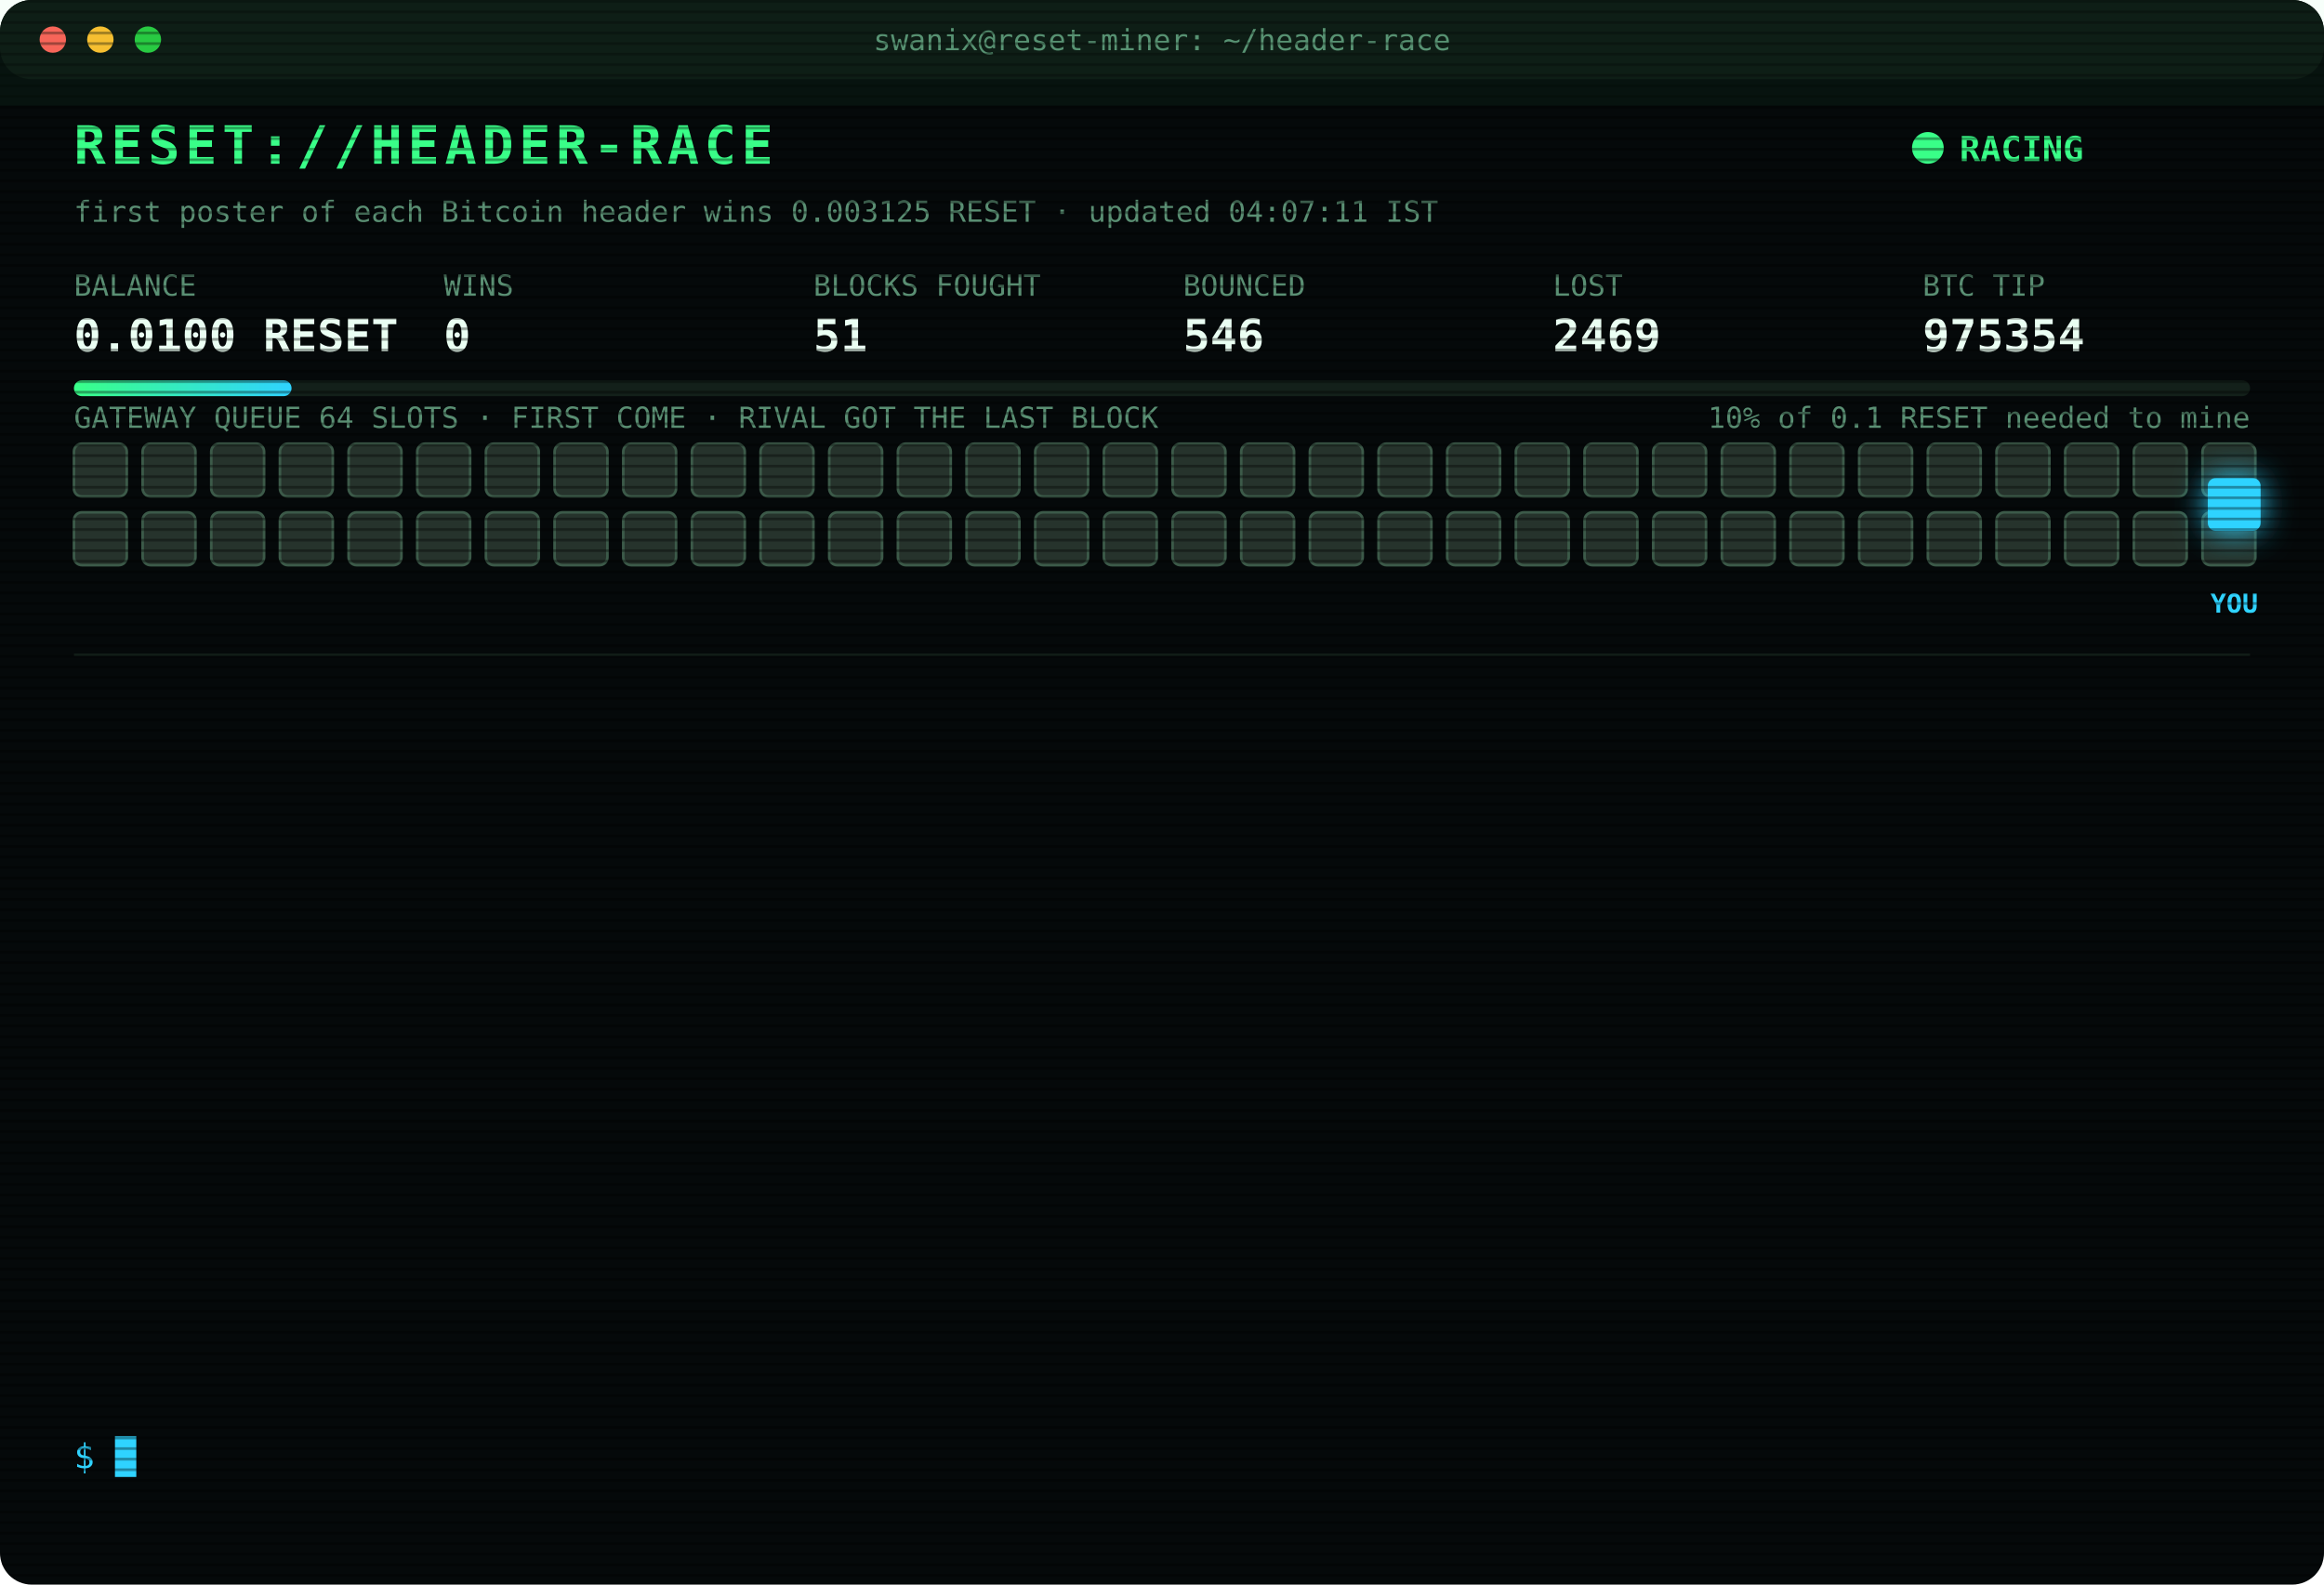
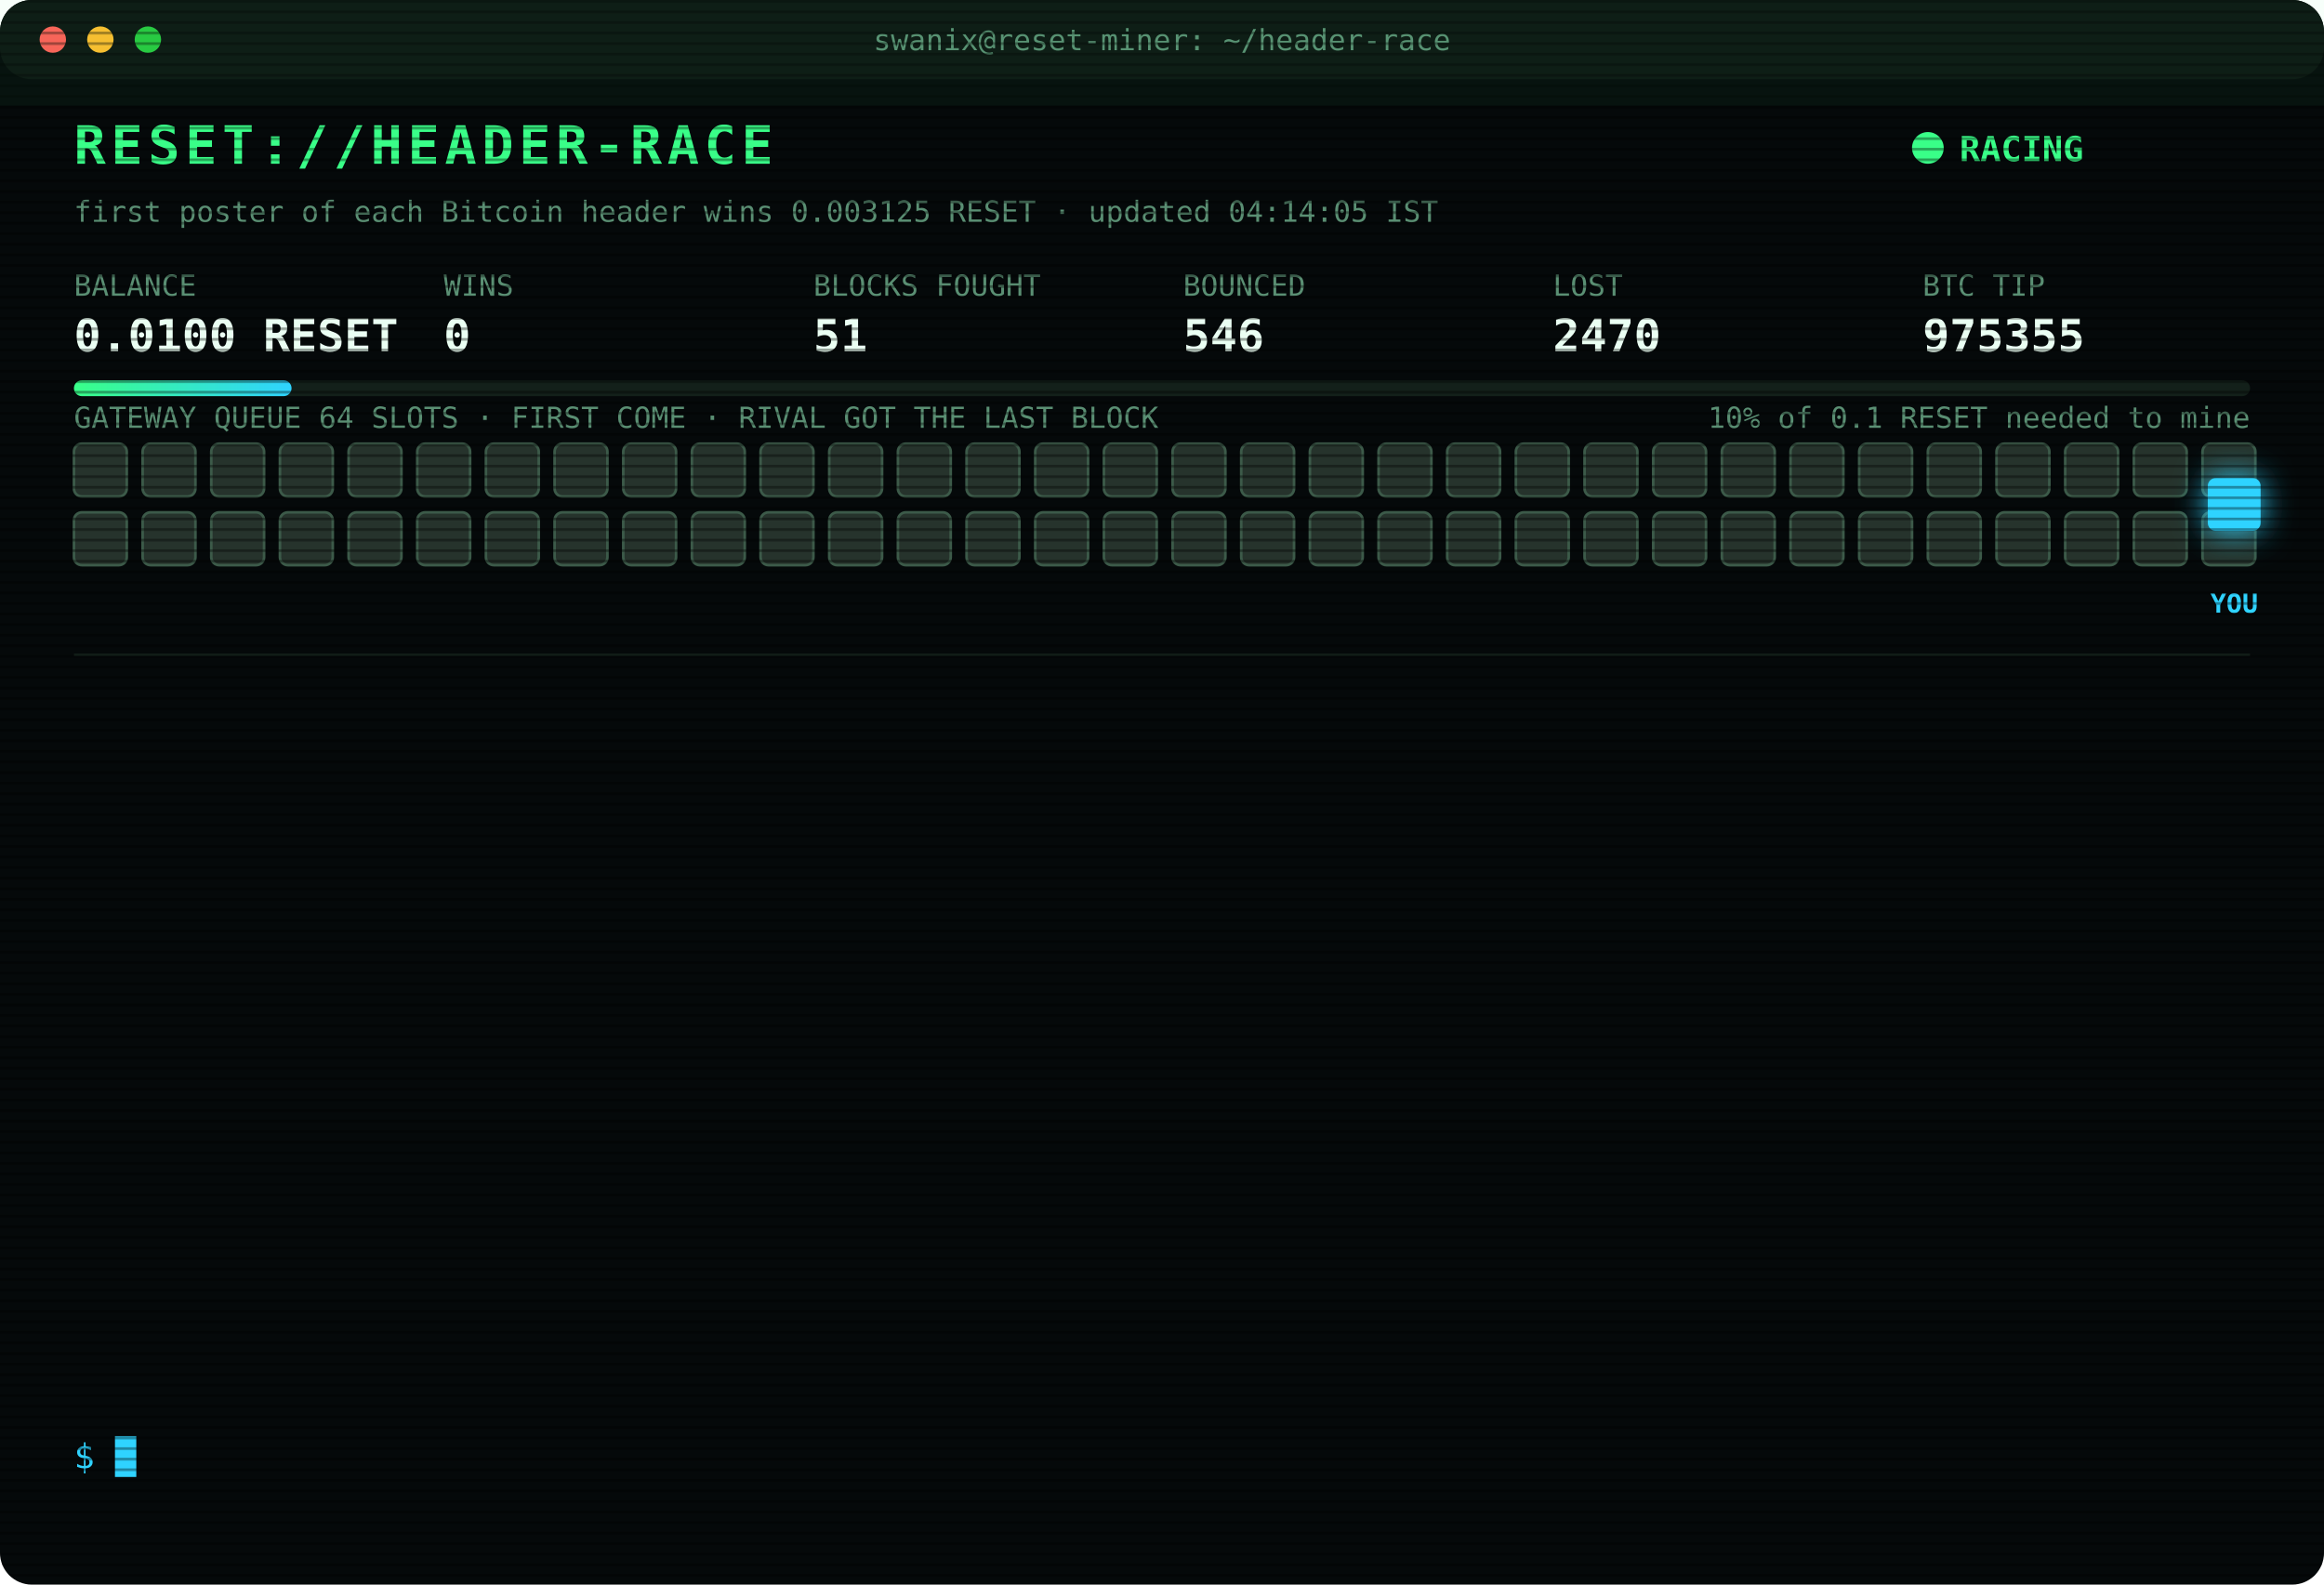
<svg xmlns="http://www.w3.org/2000/svg" width="880" height="600" viewBox="0 0 880 600" font-family="ui-monospace,SFMono-Regular,Menlo,Consolas,monospace">
  <style>
text{font-size:13px;fill:#7CFFB2}
.title{font-size:20px;font-weight:700;fill:#39FF88;letter-spacing:2px;animation:glitch 3s infinite steps(1)}
.sub{fill:#2fd3ff}.k{fill:#5a8f73;font-size:11px}.v{font-size:17px;font-weight:700;fill:#eafff3}
.ts{fill:#3f6b56}.boot{fill:#2fd3ff}.dim{fill:#5a8f73}.bad{fill:#ff4d6d}.warn{fill:#ffd23f}.mag{fill:#ff5cf0}.win{fill:#39FF88;font-weight:700}
.tag{font-size:10px;fill:#2fd3ff;font-weight:700}
.rival{fill:#26332c;stroke:#3c5a49;animation:jam 1.2s infinite alternate}
.idle{fill:#141c18;stroke:#22302a;animation:breathe 4s infinite}
.me{fill:#2fd3ff;filter:drop-shadow(0 0 6px #2fd3ff)}
.hover{animation:nudge 1.1s infinite ease-in-out}.bounce{animation:kick 1.4s infinite}
.ln{opacity:0;animation:in .4s forwards}
.cur{animation:blink 1s infinite steps(1)}
.scan{animation:scan 6s infinite linear}
.led{animation:blink 1.4s infinite}
@keyframes in{from{opacity:0;transform:translateX(-6px)}to{opacity:1;transform:none}}
@keyframes blink{50%{opacity:0}}
@keyframes jam{to{fill:#33463b}}
@keyframes breathe{50%{opacity:.4}}
@keyframes nudge{50%{transform:translateX(-10px)}}
@keyframes kick{0%,100%{transform:none}30%{transform:translateX(-14px)}55%{transform:translateX(10px) translateY(-6px)}}
@keyframes glitch{0%,92%{transform:none}93%{transform:translateX(2px);fill:#ff4d6d}95%{transform:translateX(-2px);fill:#2fd3ff}97%{transform:none}}
@keyframes scan{from{transform:translateY(-40px)}to{transform:translateY(600px)}}
</style>
  <defs>
    <pattern id="sl" width="4" height="4" patternUnits="userSpaceOnUse">
      <rect width="4" height="1" fill="#000" opacity=".35" />
    </pattern>
    <linearGradient id="bar">
      <stop offset="0" stop-color="#39FF88" />
      <stop offset="1" stop-color="#2fd3ff" />
    </linearGradient>
  </defs>
  <rect width="880" height="600" rx="12" fill="#05090a" />
  <rect width="880" height="30" rx="12" fill="#0d1512" />
  <circle cx="20" cy="15" r="5" fill="#ff5f57" />
  <circle cx="38" cy="15" r="5" fill="#febc2e" />
  <circle cx="56" cy="15" r="5" fill="#28c840" />
  <text x="440" y="19" text-anchor="middle" class="k">swanix@reset-miner: ~/header-race</text>
  <text x="28" y="62" class="title">RESET://HEADER-RACE</text>
  <circle class="led" cx="730" cy="56" r="6" fill="#39FF88" />
  <text x="742" y="61" class="win">RACING</text>
-   <text x="28" y="84" class="k">first poster of each Bitcoin header wins 0.003125 RESET · updated 04:07:11 IST</text>
+   <text x="28" y="84" class="k">first poster of each Bitcoin header wins 0.003125 RESET · updated 04:14:05 IST</text>
  <text x="28" y="112" class="k">BALANCE</text>
  <text x="28" y="133" class="v">0.0100 RESET</text>
  <text x="168" y="112" class="k">WINS</text>
  <text x="168" y="133" class="v">0</text>
  <text x="308" y="112" class="k">BLOCKS FOUGHT</text>
  <text x="308" y="133" class="v">51</text>
  <text x="448" y="112" class="k">BOUNCED</text>
  <text x="448" y="133" class="v">546</text>
  <text x="588" y="112" class="k">LOST</text>
-   <text x="588" y="133" class="v">2469</text>
+   <text x="588" y="133" class="v">2470</text>
  <text x="728" y="112" class="k">BTC TIP</text>
-   <text x="728" y="133" class="v">975354</text>
+   <text x="728" y="133" class="v">975355</text>
  <rect x="28" y="144" width="824" height="6" rx="3" fill="#13201a" />
  <rect x="28" y="144" width="82.4" height="6" rx="3" fill="url(#bar)" />
  <text x="852" y="162" text-anchor="end" class="k">10% of 0.1 RESET needed to mine</text>
  <text x="28" y="162" class="k">GATEWAY QUEUE 64 SLOTS · FIRST COME · RIVAL GOT THE LAST BLOCK</text>
  <rect class="rival" x="28" y="168" width="20" height="20" rx="3" style="animation-delay:0.00s" />
  <rect class="rival" x="54" y="168" width="20" height="20" rx="3" style="animation-delay:0.05s" />
  <rect class="rival" x="80" y="168" width="20" height="20" rx="3" style="animation-delay:0.10s" />
  <rect class="rival" x="106" y="168" width="20" height="20" rx="3" style="animation-delay:0.15s" />
  <rect class="rival" x="132" y="168" width="20" height="20" rx="3" style="animation-delay:0.20s" />
  <rect class="rival" x="158" y="168" width="20" height="20" rx="3" style="animation-delay:0.25s" />
  <rect class="rival" x="184" y="168" width="20" height="20" rx="3" style="animation-delay:0.30s" />
  <rect class="rival" x="210" y="168" width="20" height="20" rx="3" style="animation-delay:0.35s" />
  <rect class="rival" x="236" y="168" width="20" height="20" rx="3" style="animation-delay:0.40s" />
  <rect class="rival" x="262" y="168" width="20" height="20" rx="3" style="animation-delay:0.45s" />
  <rect class="rival" x="288" y="168" width="20" height="20" rx="3" style="animation-delay:0.50s" />
  <rect class="rival" x="314" y="168" width="20" height="20" rx="3" style="animation-delay:0.55s" />
  <rect class="rival" x="340" y="168" width="20" height="20" rx="3" style="animation-delay:0.60s" />
  <rect class="rival" x="366" y="168" width="20" height="20" rx="3" style="animation-delay:0.65s" />
  <rect class="rival" x="392" y="168" width="20" height="20" rx="3" style="animation-delay:0.70s" />
  <rect class="rival" x="418" y="168" width="20" height="20" rx="3" style="animation-delay:0.75s" />
  <rect class="rival" x="444" y="168" width="20" height="20" rx="3" style="animation-delay:0.80s" />
  <rect class="rival" x="470" y="168" width="20" height="20" rx="3" style="animation-delay:0.85s" />
  <rect class="rival" x="496" y="168" width="20" height="20" rx="3" style="animation-delay:0.90s" />
  <rect class="rival" x="522" y="168" width="20" height="20" rx="3" style="animation-delay:0.95s" />
  <rect class="rival" x="548" y="168" width="20" height="20" rx="3" style="animation-delay:1.00s" />
  <rect class="rival" x="574" y="168" width="20" height="20" rx="3" style="animation-delay:1.05s" />
  <rect class="rival" x="600" y="168" width="20" height="20" rx="3" style="animation-delay:1.10s" />
  <rect class="rival" x="626" y="168" width="20" height="20" rx="3" style="animation-delay:1.15s" />
  <rect class="rival" x="652" y="168" width="20" height="20" rx="3" style="animation-delay:1.20s" />
  <rect class="rival" x="678" y="168" width="20" height="20" rx="3" style="animation-delay:1.25s" />
  <rect class="rival" x="704" y="168" width="20" height="20" rx="3" style="animation-delay:1.30s" />
  <rect class="rival" x="730" y="168" width="20" height="20" rx="3" style="animation-delay:1.35s" />
  <rect class="rival" x="756" y="168" width="20" height="20" rx="3" style="animation-delay:1.40s" />
  <rect class="rival" x="782" y="168" width="20" height="20" rx="3" style="animation-delay:1.45s" />
  <rect class="rival" x="808" y="168" width="20" height="20" rx="3" style="animation-delay:1.50s" />
  <rect class="rival" x="834" y="168" width="20" height="20" rx="3" style="animation-delay:1.55s" />
  <rect class="rival" x="28" y="194" width="20" height="20" rx="3" style="animation-delay:1.60s" />
  <rect class="rival" x="54" y="194" width="20" height="20" rx="3" style="animation-delay:1.65s" />
  <rect class="rival" x="80" y="194" width="20" height="20" rx="3" style="animation-delay:1.70s" />
  <rect class="rival" x="106" y="194" width="20" height="20" rx="3" style="animation-delay:1.75s" />
  <rect class="rival" x="132" y="194" width="20" height="20" rx="3" style="animation-delay:1.80s" />
  <rect class="rival" x="158" y="194" width="20" height="20" rx="3" style="animation-delay:1.85s" />
  <rect class="rival" x="184" y="194" width="20" height="20" rx="3" style="animation-delay:1.90s" />
  <rect class="rival" x="210" y="194" width="20" height="20" rx="3" style="animation-delay:1.95s" />
  <rect class="rival" x="236" y="194" width="20" height="20" rx="3" style="animation-delay:2.00s" />
  <rect class="rival" x="262" y="194" width="20" height="20" rx="3" style="animation-delay:2.05s" />
  <rect class="rival" x="288" y="194" width="20" height="20" rx="3" style="animation-delay:2.10s" />
  <rect class="rival" x="314" y="194" width="20" height="20" rx="3" style="animation-delay:2.15s" />
  <rect class="rival" x="340" y="194" width="20" height="20" rx="3" style="animation-delay:2.20s" />
  <rect class="rival" x="366" y="194" width="20" height="20" rx="3" style="animation-delay:2.25s" />
  <rect class="rival" x="392" y="194" width="20" height="20" rx="3" style="animation-delay:2.30s" />
  <rect class="rival" x="418" y="194" width="20" height="20" rx="3" style="animation-delay:2.35s" />
  <rect class="rival" x="444" y="194" width="20" height="20" rx="3" style="animation-delay:2.40s" />
  <rect class="rival" x="470" y="194" width="20" height="20" rx="3" style="animation-delay:2.45s" />
  <rect class="rival" x="496" y="194" width="20" height="20" rx="3" style="animation-delay:2.50s" />
  <rect class="rival" x="522" y="194" width="20" height="20" rx="3" style="animation-delay:2.55s" />
  <rect class="rival" x="548" y="194" width="20" height="20" rx="3" style="animation-delay:2.60s" />
  <rect class="rival" x="574" y="194" width="20" height="20" rx="3" style="animation-delay:2.65s" />
  <rect class="rival" x="600" y="194" width="20" height="20" rx="3" style="animation-delay:2.70s" />
  <rect class="rival" x="626" y="194" width="20" height="20" rx="3" style="animation-delay:2.75s" />
  <rect class="rival" x="652" y="194" width="20" height="20" rx="3" style="animation-delay:2.80s" />
  <rect class="rival" x="678" y="194" width="20" height="20" rx="3" style="animation-delay:2.85s" />
  <rect class="rival" x="704" y="194" width="20" height="20" rx="3" style="animation-delay:2.90s" />
  <rect class="rival" x="730" y="194" width="20" height="20" rx="3" style="animation-delay:2.95s" />
  <rect class="rival" x="756" y="194" width="20" height="20" rx="3" style="animation-delay:3.00s" />
  <rect class="rival" x="782" y="194" width="20" height="20" rx="3" style="animation-delay:3.05s" />
  <rect class="rival" x="808" y="194" width="20" height="20" rx="3" style="animation-delay:3.10s" />
  <rect class="rival" x="834" y="194" width="20" height="20" rx="3" style="animation-delay:3.15s" />
  <g class="hover">
    <rect class="me" x="836" y="181" width="20" height="20" rx="3" />
    <text class="tag" x="846" y="232" text-anchor="middle">YOU</text>
  </g>
  <line x1="28" x2="852" y1="248" y2="248" stroke="#13201a" />
  <g class="ln" style="animation-delay:0.40s">
-     <text x="28" y="270" class="ts">01:33:23</text>
-     <text x="104" y="270" class="bad">[LOST] #975339 taken by a rival miner</text>
+     <text x="28" y="270" class="ts">01:44:03</text>
+     <text x="104" y="270" class="bad">[LOST] #975340 taken by a rival miner</text>
  </g>
  <g class="ln" style="animation-delay:0.65s">
-     <text x="28" y="292" class="ts">01:44:03</text>
-     <text x="104" y="292" class="bad">[LOST] #975340 taken by a rival miner</text>
+     <text x="28" y="292" class="ts">01:46:21</text>
+     <text x="104" y="292" class="bad">[LOST] #975341 taken by a rival miner</text>
  </g>
  <g class="ln" style="animation-delay:0.90s">
-     <text x="28" y="314" class="ts">01:46:21</text>
-     <text x="104" y="314" class="bad">[LOST] #975341 taken by a rival miner</text>
+     <text x="28" y="314" class="ts">01:48:33</text>
+     <text x="104" y="314" class="bad">[LOST] #975342 taken by a rival miner</text>
  </g>
  <g class="ln" style="animation-delay:1.15s">
-     <text x="28" y="336" class="ts">01:48:33</text>
-     <text x="104" y="336" class="bad">[LOST] #975342 taken by a rival miner</text>
+     <text x="28" y="336" class="ts">01:50:19</text>
+     <text x="104" y="336" class="bad">[LOST] #975343 taken by a rival miner</text>
  </g>
  <g class="ln" style="animation-delay:1.40s">
-     <text x="28" y="358" class="ts">01:50:19</text>
-     <text x="104" y="358" class="bad">[LOST] #975343 taken by a rival miner</text>
+     <text x="28" y="358" class="ts">02:36:13</text>
+     <text x="104" y="358" class="bad">[LOST] #975346 taken by a rival miner</text>
  </g>
  <g class="ln" style="animation-delay:1.65s">
-     <text x="28" y="380" class="ts">02:36:13</text>
-     <text x="104" y="380" class="bad">[LOST] #975346 taken by a rival miner</text>
+     <text x="28" y="380" class="ts">02:39:45</text>
+     <text x="104" y="380" class="bad">[LOST] #975347 taken by a rival miner</text>
  </g>
  <g class="ln" style="animation-delay:1.90s">
-     <text x="28" y="402" class="ts">02:39:45</text>
-     <text x="104" y="402" class="bad">[LOST] #975347 taken by a rival miner</text>
+     <text x="28" y="402" class="ts">02:40:46</text>
+     <text x="104" y="402" class="dim">[STINT END] calls 758 · wins 0</text>
  </g>
  <g class="ln" style="animation-delay:2.15s">
-     <text x="28" y="424" class="ts">02:40:46</text>
-     <text x="104" y="424" class="dim">[STINT END] calls 758 · wins 0</text>
+     <text x="28" y="424" class="ts">02:45:28</text>
+     <text x="104" y="424" class="boot">[BOOT] racer v3 online · 3 feeds · stint 340m</text>
  </g>
  <g class="ln" style="animation-delay:2.40s">
-     <text x="28" y="446" class="ts">02:45:28</text>
-     <text x="104" y="446" class="boot">[BOOT] racer v3 online · 3 feeds · stint 340m</text>
+     <text x="28" y="446" class="ts">03:04:46</text>
+     <text x="104" y="446" class="bad">[LOST] #975348 taken by a rival miner</text>
  </g>
  <g class="ln" style="animation-delay:2.65s">
-     <text x="28" y="468" class="ts">03:04:46</text>
-     <text x="104" y="468" class="bad">[LOST] #975348 taken by a rival miner</text>
+     <text x="28" y="468" class="ts">03:05:13</text>
+     <text x="104" y="468" class="bad">[LOST] #975349 taken by a rival miner</text>
  </g>
  <g class="ln" style="animation-delay:2.90s">
-     <text x="28" y="490" class="ts">03:05:13</text>
-     <text x="104" y="490" class="bad">[LOST] #975349 taken by a rival miner</text>
+     <text x="28" y="490" class="ts">03:55:28</text>
+     <text x="104" y="490" class="bad">[LOST] #975351 taken by a rival miner</text>
  </g>
  <g class="ln" style="animation-delay:3.15s">
-     <text x="28" y="512" class="ts">03:55:28</text>
-     <text x="104" y="512" class="bad">[LOST] #975351 taken by a rival miner</text>
+     <text x="28" y="512" class="ts">04:07:11</text>
+     <text x="104" y="512" class="bad">[LOST] #975354 taken by a rival miner</text>
  </g>
  <g class="ln" style="animation-delay:3.40s">
-     <text x="28" y="534" class="ts">04:07:11</text>
-     <text x="104" y="534" class="bad">[LOST] #975354 taken by a rival miner</text>
+     <text x="28" y="534" class="ts">04:14:05</text>
+     <text x="104" y="534" class="bad">[LOST] #975355 taken by a rival miner</text>
  </g>
  <text x="28" y="556" class="sub">$ <tspan class="cur">█</tspan>
  </text>
  <rect width="880" height="600" rx="12" fill="url(#sl)" pointer-events="none" />
  <rect class="scan" width="880" height="40" fill="#39FF88" opacity=".04" />
</svg>
